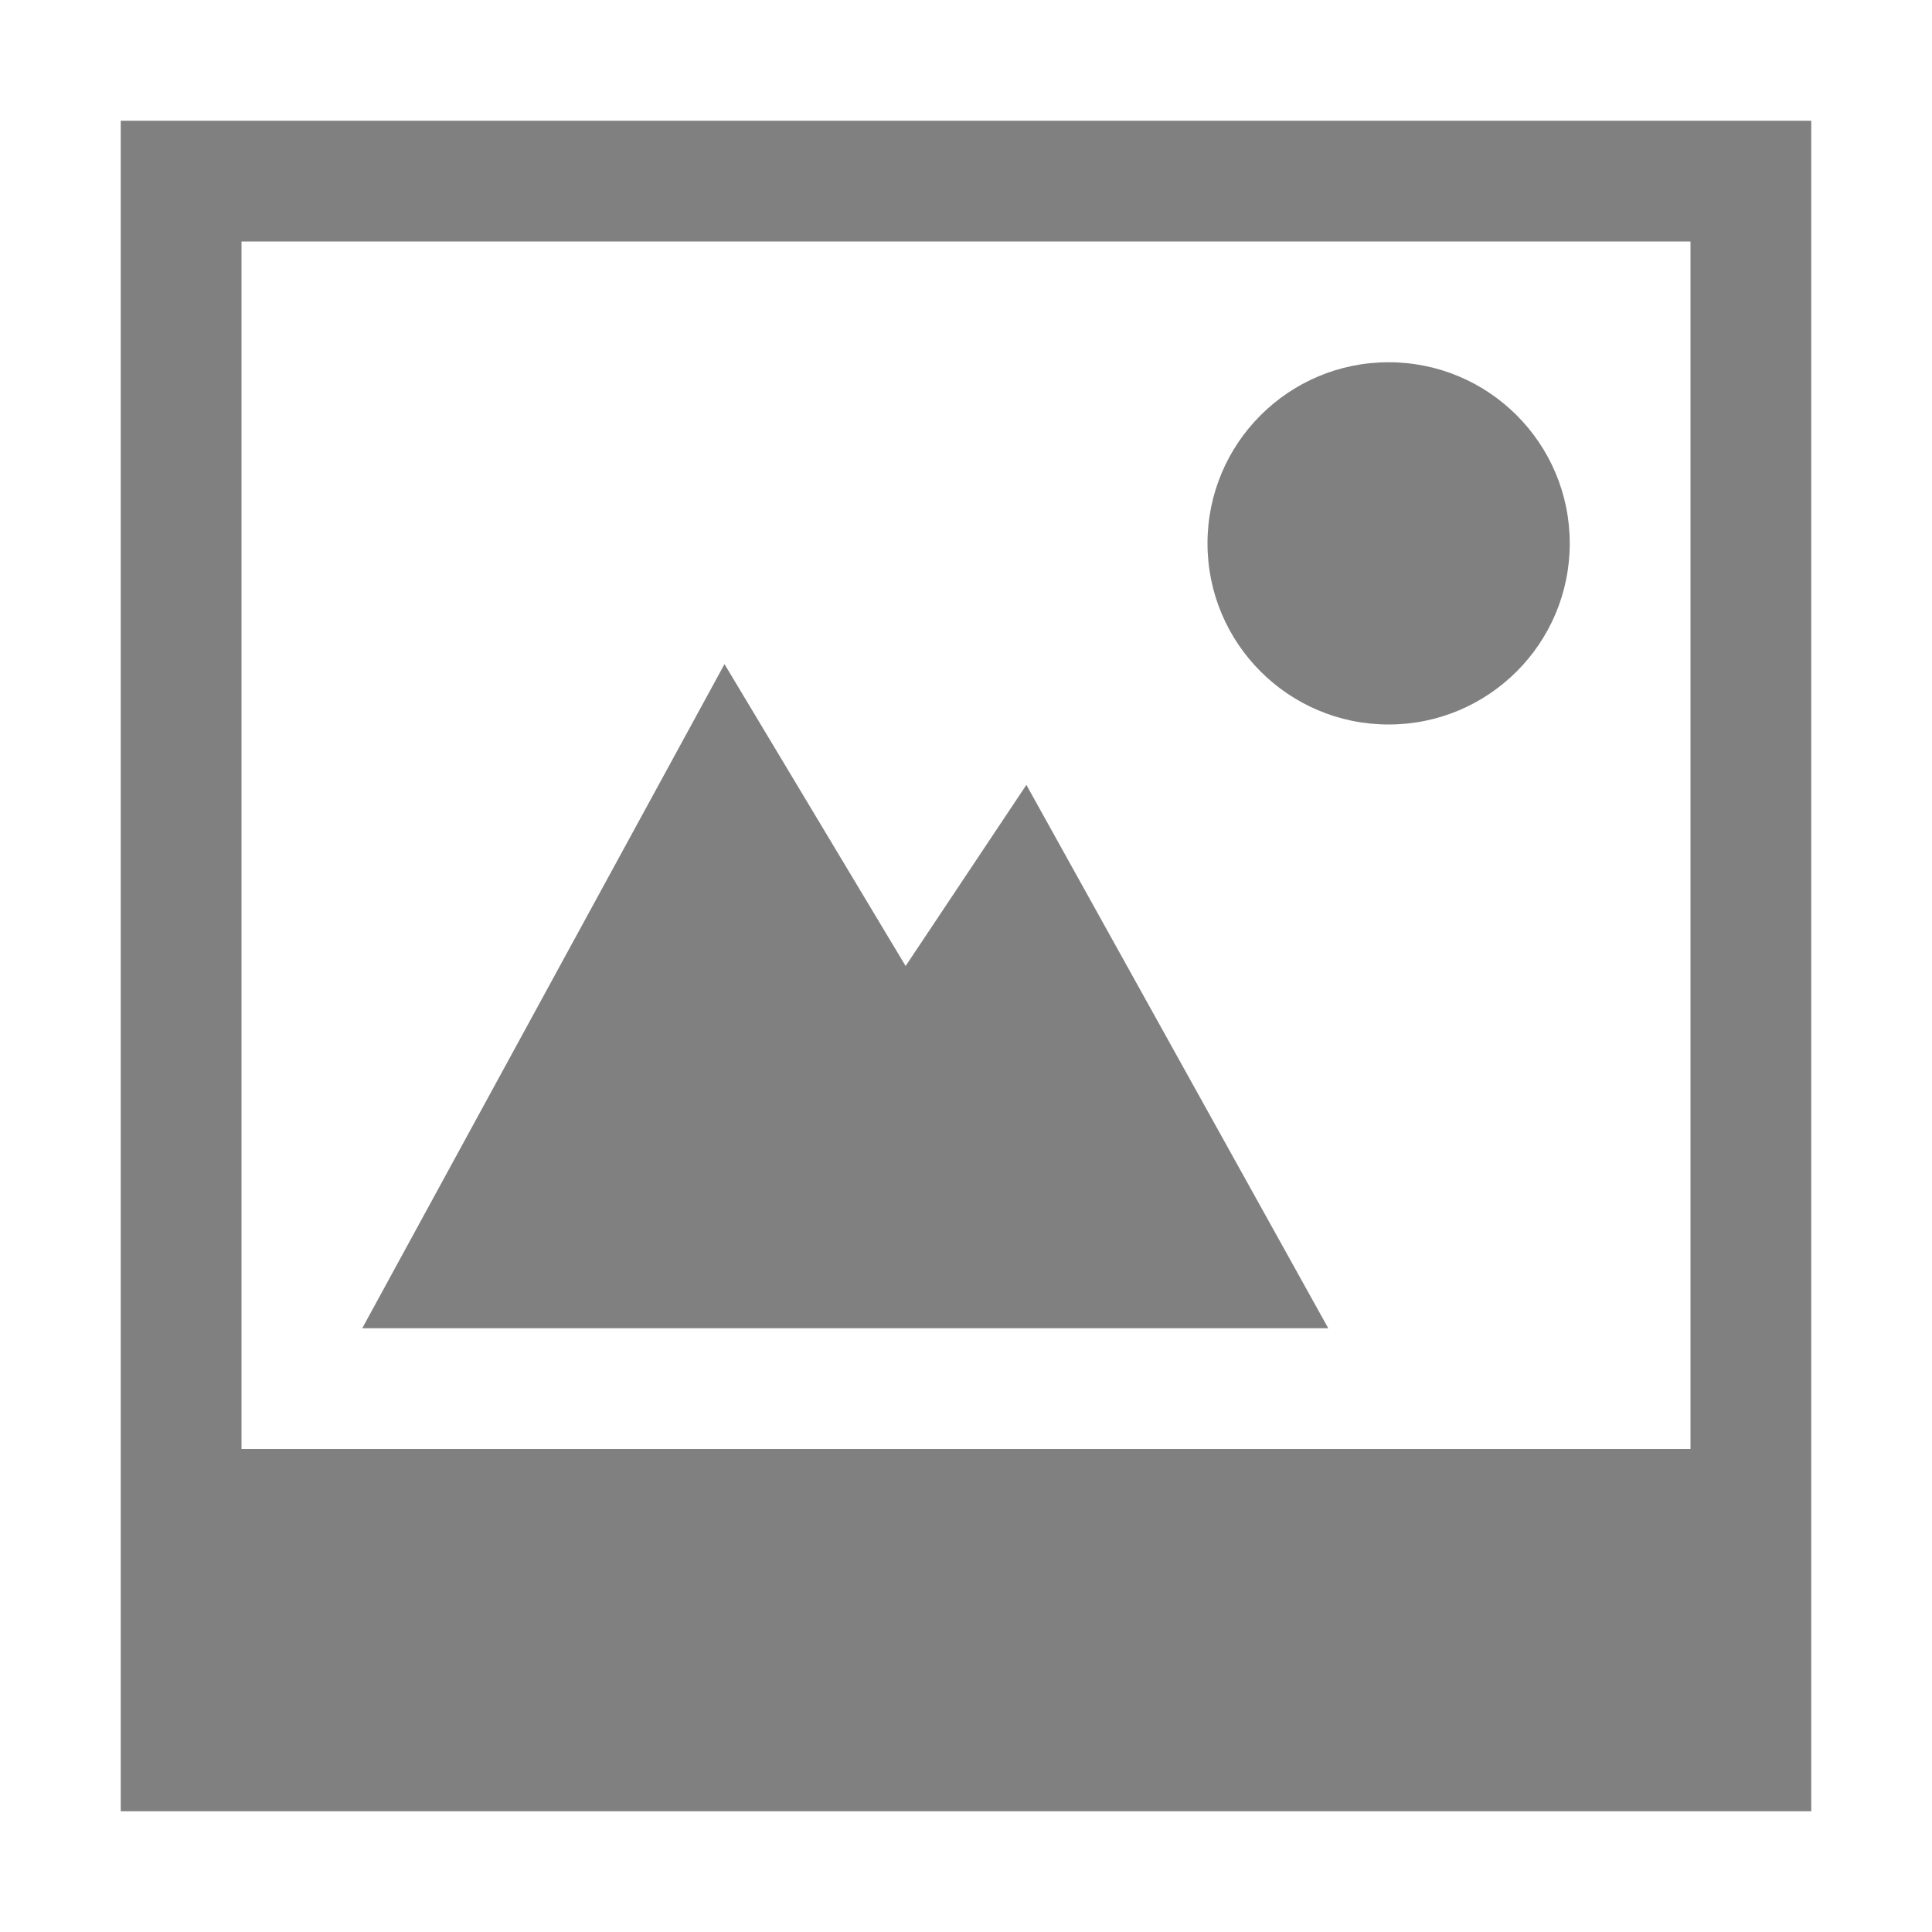
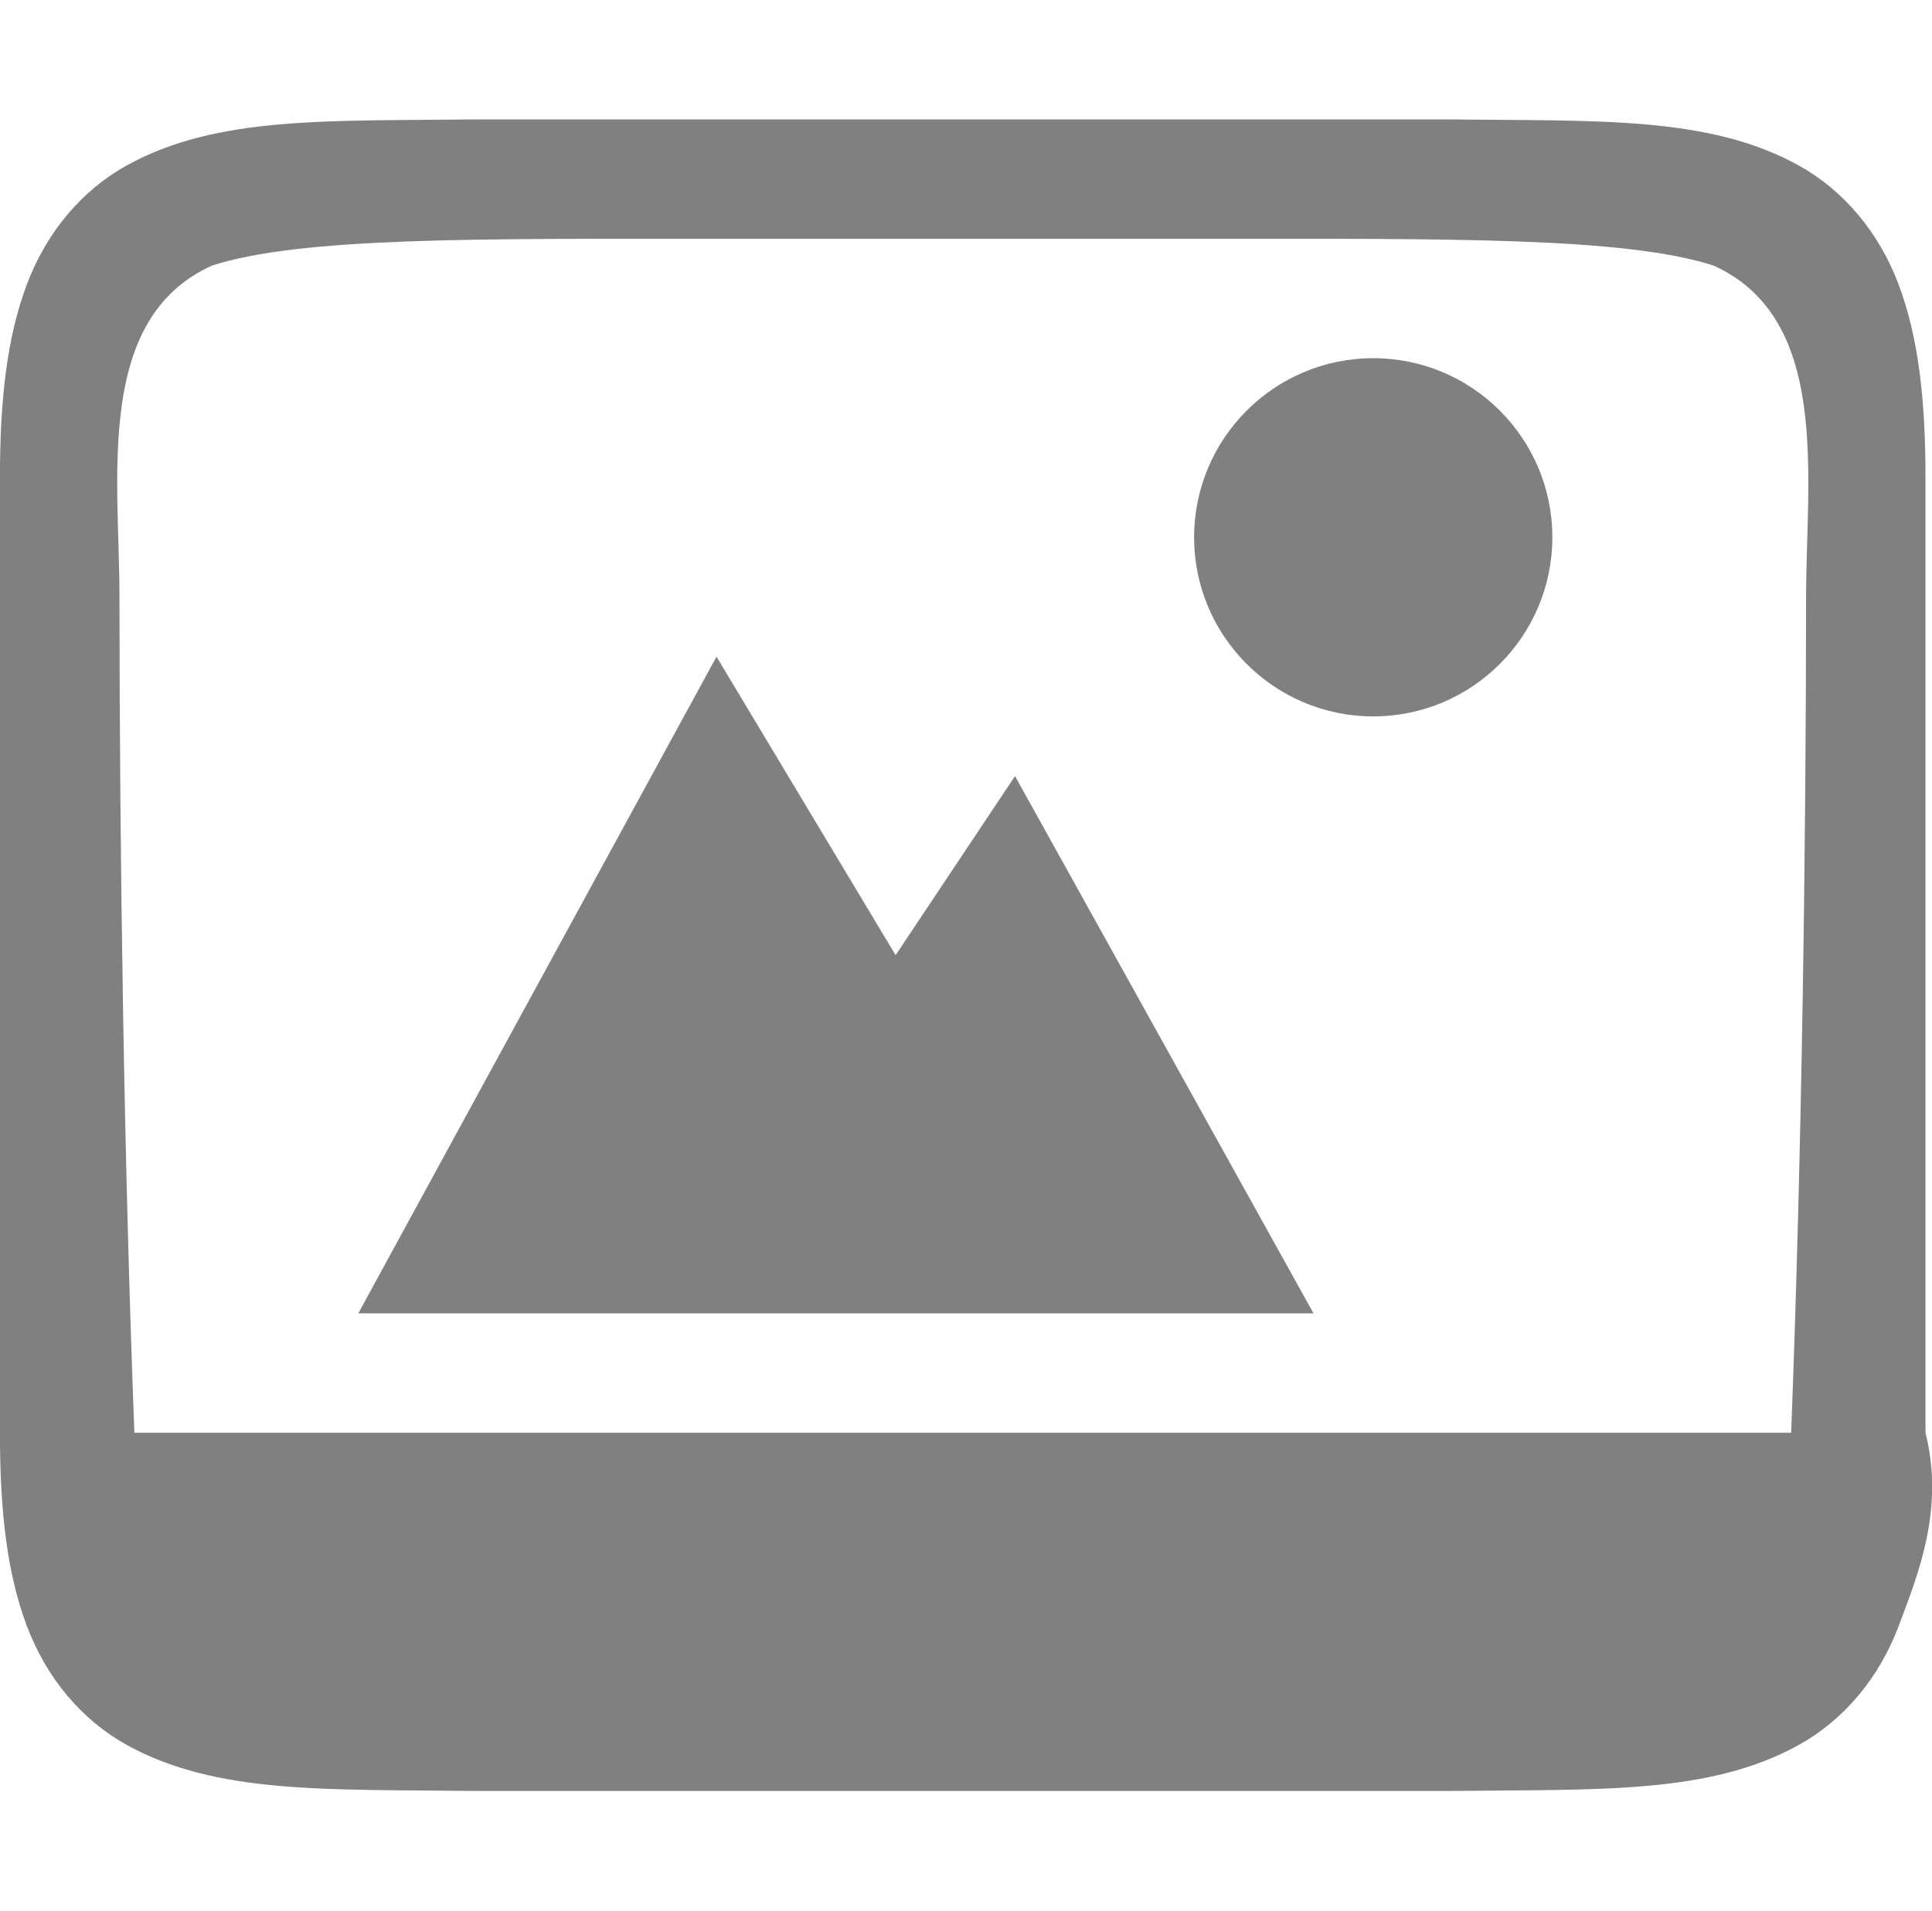
- <svg xmlns="http://www.w3.org/2000/svg" height="16" width="16">
-   <g color="#000" fill="gray">
-     <path d="M11.5 3a1.5 1.5 0 1 0 0 3 1.5 1.5 0 0 0 0-3z" style="marker:none" overflow="visible" />
-     <path d="M1 1v14h14V1zm1 1h12v10H2z" style="marker:none" overflow="visible" />
-     <path d="M6 5.5L3 11h8L8.5 6.5 7.5 8z" style="marker:none" overflow="visible" />
+ <svg xmlns="http://www.w3.org/2000/svg" xmlns:ns1="http://www.openswatchbook.org/uri/2009/osb" height="16" id="svg7384" version="1.1" width="16.18">
+   <defs id="defs7386">
+     <linearGradient id="linearGradient5606" ns1:paint="solid">
+       <stop id="stop5608" offset="0" style="stop-color:#000000;stop-opacity:1;" />
+     </linearGradient>
+     <linearGradient id="linearGradient4526" ns1:paint="solid">
+       <stop id="stop4528" offset="0" style="stop-color:#ffffff;stop-opacity:1;" />
+     </linearGradient>
+     <linearGradient id="linearGradient3600-4" ns1:paint="gradient">
+       <stop id="stop3602-7" offset="0" style="stop-color:#f4f4f4;stop-opacity:1" />
+       <stop id="stop3604-6" offset="1" style="stop-color:#dbdbdb;stop-opacity:1" />
+     </linearGradient>
+   </defs>
+   <g id="layer9" label="status" style="display:inline" transform="translate(-572.9997,107)" />
+   <g id="layer2" style="display:inline" transform="translate(-331.9995,-260)" />
+   <g id="layer4" style="display:inline" transform="translate(-331.9995,-260)" />
+   <g id="g1812" style="display:inline" transform="translate(-331.9995,-260)">
+     <path d="m 343.5,263 c -0.828,0 -1.5,0.672 -1.5,1.5 0,0.828 0.672,1.5 1.5,1.5 0.828,0 1.5,-0.672 1.5,-1.5 0,-0.828 -0.672,-1.5 -1.5,-1.5 z" id="path4527-0-4" style="color:#000000;display:inline;overflow:visible;visibility:visible;fill:#808080;fill-opacity:1;fill-rule:nonzero;stroke:none;stroke-width:5.999;marker:none;enable-background:accumulate" />
+     <path d="m 335.994,261 c -1.258,0.015 -2.179,-0.031 -2.932,0.385 -0.376,0.208 -0.673,0.559 -0.838,0.998 -0.165,0.439 -0.225,0.96 -0.225,1.617 v 4 4 c 0,0.658 0.06,1.179 0.225,1.617 0.165,0.439 0.462,0.79 0.838,0.998 0.753,0.415 1.673,0.37 2.932,0.385 h 0.004 2.002 4.125 2.002 0.004 c 1.258,-0.015 2.179,0.031 2.932,-0.385 0.376,-0.208 0.673,-0.559 0.838,-0.998 0.165,-0.439 0.384,-0.979 0.224,-1.617 v -4 -4 c 0,-0.658 -0.06,-1.179 -0.225,-1.617 -0.165,-0.439 -0.462,-0.79 -0.838,-0.998 -0.753,-0.415 -1.673,-0.37 -2.932,-0.385 h -0.004 -2.002 -4.125 -2.002 z m 2.006,1 h 4.125 c 2,0 3.484,-0.016 4.227,0.225 0.983,0.447 0.773,1.775 0.773,2.775 -8.5e-4,2.123 -0.036,4.677 -0.125,7 h -4.875 -4.125 -4.875 c -0.089,-2.323 -0.124,-4.877 -0.125,-7 0,-1 -0.21,-2.328 0.773,-2.775 C 334.515,261.984 336,262 338,262 Z" id="rect4520-6-7" style="color:#000000;display:inline;overflow:visible;visibility:visible;fill:#808080;fill-opacity:1;fill-rule:nonzero;stroke:none;stroke-width:3.999;marker:none;enable-background:accumulate" />
+     <path d="m 338,265.5 -3,5.5 H 337.718 343 l -2.5,-4.5 -1,1.5 z" id="path4156-2-8" style="color:#000000;display:inline;overflow:visible;visibility:visible;fill:#808080;fill-opacity:1;fill-rule:nonzero;stroke:none;stroke-width:5.999;marker:none;enable-background:accumulate" />
  </g>
+   <g id="g6217" style="display:inline" transform="translate(-331.9995,-260)" />
+   <g id="layer3" style="display:inline" transform="translate(-331.9995,-260)" />
+   <g id="g1833" style="display:inline" transform="translate(-331.9995,-260)" />
+   <g id="layer1" style="display:inline" transform="translate(-331.9995,-260)" />
</svg>
